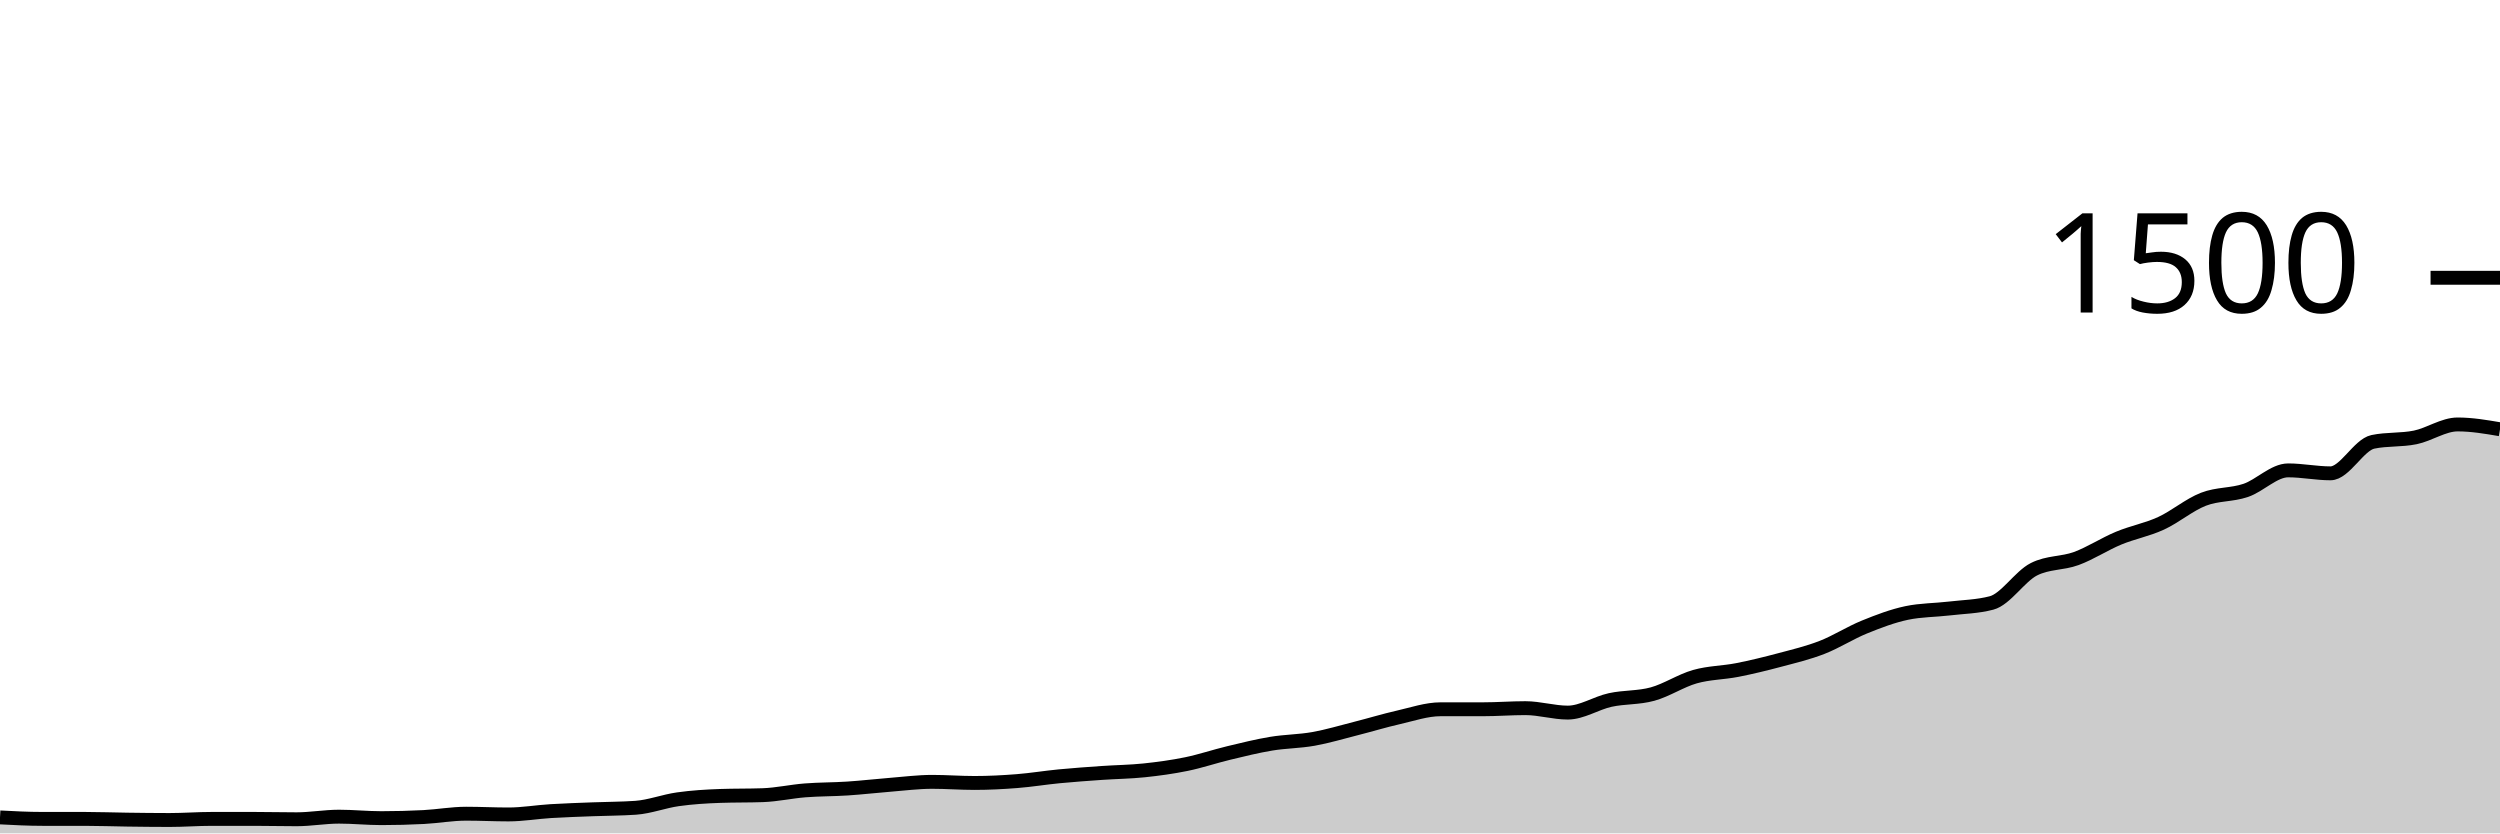
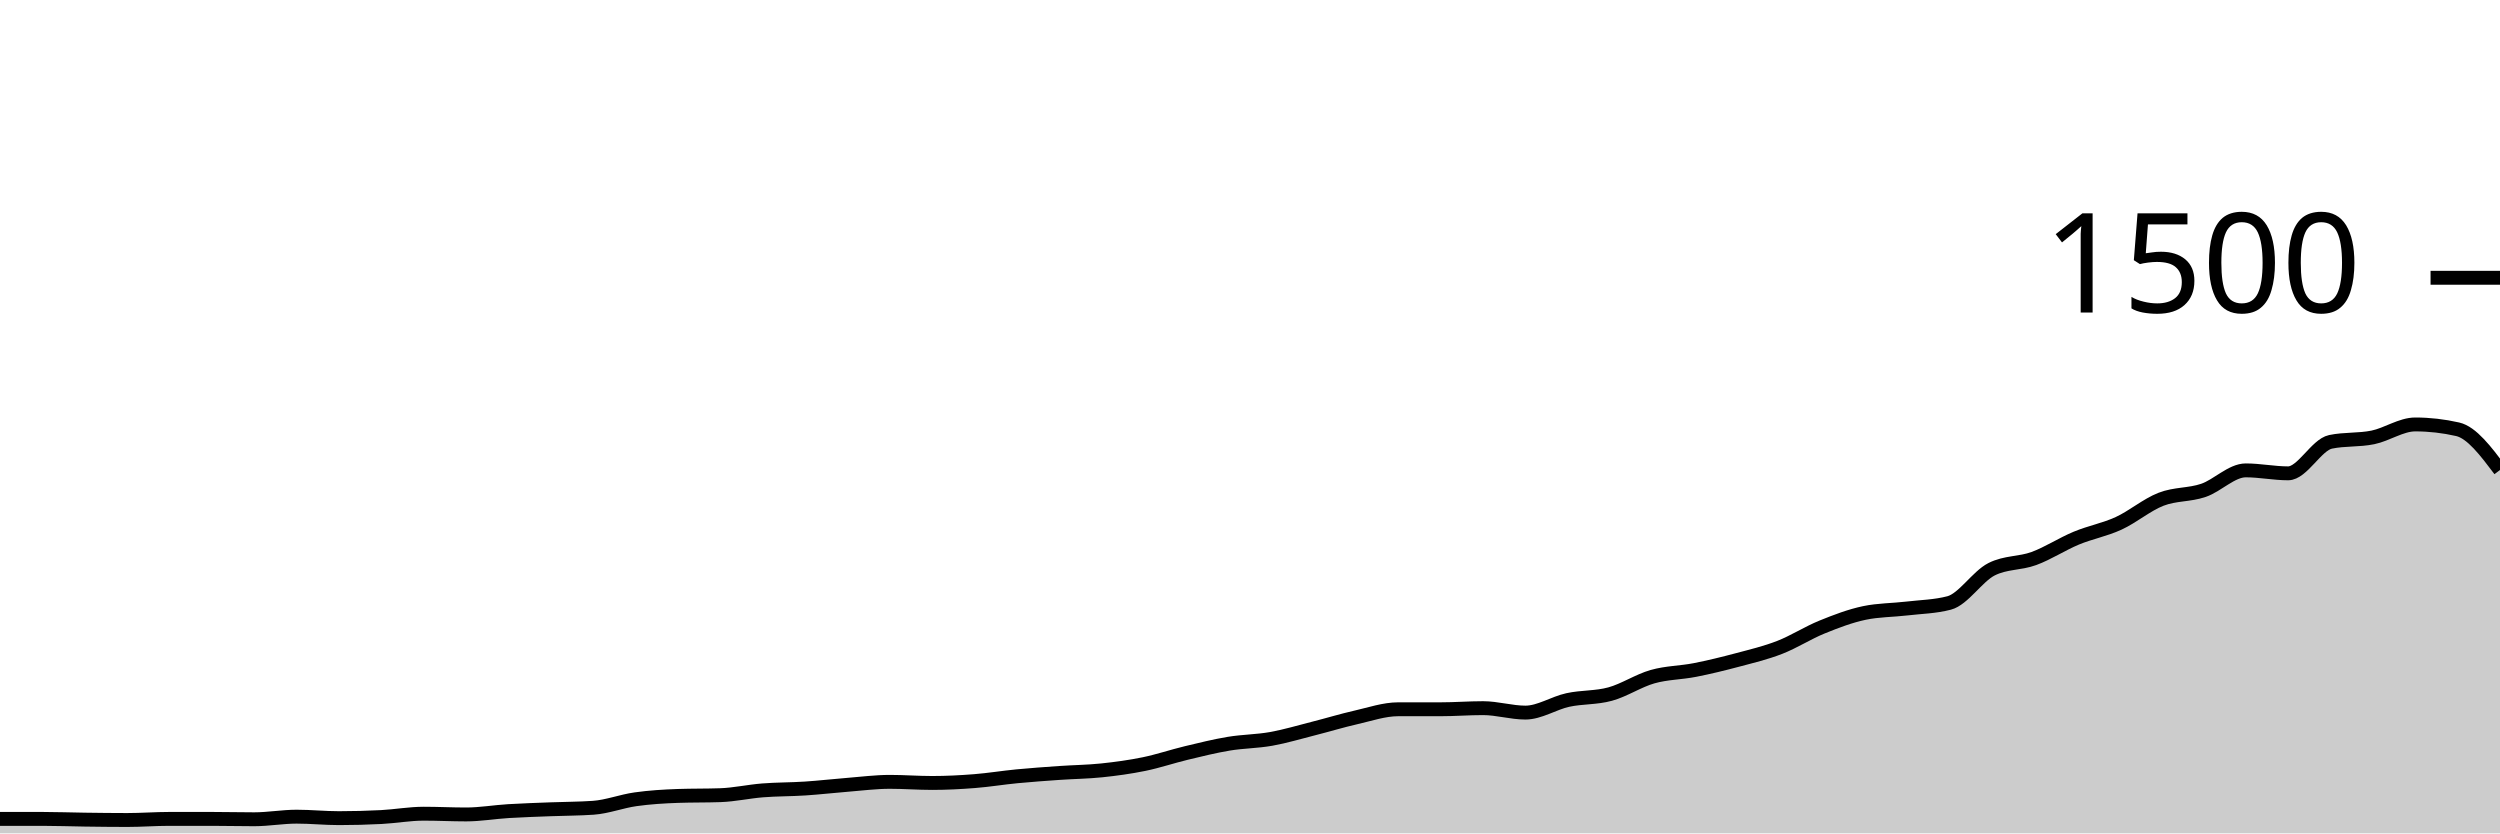
<svg xmlns="http://www.w3.org/2000/svg" viewBox="0 0 180 60">
  <g transform="translate(0,20)">
-     <path class="area" fill="rgba(0, 0, 0, 0.2)" d="M0,38.853C1.017,38.907,2.034,38.96,3.051,38.96C4.068,38.96,5.085,38.96,6.102,38.96C7.119,38.96,8.136,39,9.153,39.013C10.169,39.027,11.186,39.04,12.203,39.04C13.22,39.04,14.237,38.96,15.254,38.96C16.271,38.96,17.288,38.96,18.305,38.96C19.322,38.96,20.339,38.987,21.356,38.987C22.373,38.987,23.39,38.8,24.407,38.8C25.424,38.8,26.441,38.907,27.458,38.907C28.475,38.907,29.492,38.88,30.508,38.827C31.525,38.773,32.542,38.587,33.559,38.587C34.576,38.587,35.593,38.64,36.61,38.64C37.627,38.64,38.644,38.462,39.661,38.4C40.678,38.338,41.695,38.307,42.712,38.267C43.729,38.227,44.746,38.231,45.763,38.16C46.78,38.089,47.797,37.689,48.814,37.547C49.831,37.404,50.847,37.342,51.864,37.307C52.881,37.271,53.898,37.289,54.915,37.253C55.932,37.218,56.949,36.987,57.966,36.907C58.983,36.827,60,36.84,61.017,36.773C62.034,36.707,63.051,36.587,64.068,36.507C65.085,36.427,66.102,36.293,67.119,36.293C68.136,36.293,69.153,36.373,70.169,36.373C71.186,36.373,72.203,36.32,73.22,36.24C74.237,36.16,75.254,35.991,76.271,35.893C77.288,35.796,78.305,35.724,79.322,35.653C80.339,35.582,81.356,35.573,82.373,35.467C83.39,35.36,84.407,35.222,85.424,35.013C86.441,34.804,87.458,34.458,88.475,34.213C89.492,33.969,90.508,33.716,91.525,33.547C92.542,33.378,93.559,33.382,94.576,33.2C95.593,33.018,96.61,32.711,97.627,32.453C98.644,32.196,99.661,31.884,100.678,31.653C101.695,31.422,102.712,31.067,103.729,31.067C104.746,31.067,105.763,31.067,106.78,31.067C107.797,31.067,108.814,30.987,109.831,30.987C110.847,30.987,111.864,31.307,112.881,31.307C113.898,31.307,114.915,30.622,115.932,30.4C116.949,30.178,117.966,30.253,118.983,29.973C120,29.693,121.017,29.009,122.034,28.72C123.051,28.431,124.068,28.44,125.085,28.24C126.102,28.04,127.119,27.791,128.136,27.52C129.153,27.249,130.169,27.009,131.186,26.613C132.203,26.218,133.22,25.56,134.237,25.147C135.254,24.733,136.271,24.347,137.288,24.133C138.305,23.92,139.322,23.933,140.339,23.813C141.356,23.693,142.373,23.68,143.39,23.413C144.407,23.147,145.424,21.502,146.441,20.987C147.458,20.471,148.475,20.587,149.492,20.213C150.508,19.84,151.525,19.169,152.542,18.747C153.559,18.324,154.576,18.147,155.593,17.68C156.61,17.213,157.627,16.342,158.644,15.947C159.661,15.551,160.678,15.653,161.695,15.307C162.712,14.96,163.729,13.867,164.746,13.867C165.763,13.867,166.78,14.08,167.797,14.08C168.814,14.08,169.831,12.027,170.847,11.813C171.864,11.6,172.881,11.702,173.898,11.493C174.915,11.284,175.932,10.56,176.949,10.56C177.966,10.56,178.983,10.733,180,10.907L180,40C178.983,40,177.966,40,176.949,40C175.932,40,174.915,40,173.898,40C172.881,40,171.864,40,170.847,40C169.831,40,168.814,40,167.797,40C166.78,40,165.763,40,164.746,40C163.729,40,162.712,40,161.695,40C160.678,40,159.661,40,158.644,40C157.627,40,156.61,40,155.593,40C154.576,40,153.559,40,152.542,40C151.525,40,150.508,40,149.492,40C148.475,40,147.458,40,146.441,40C145.424,40,144.407,40,143.39,40C142.373,40,141.356,40,140.339,40C139.322,40,138.305,40,137.288,40C136.271,40,135.254,40,134.237,40C133.22,40,132.203,40,131.186,40C130.169,40,129.153,40,128.136,40C127.119,40,126.102,40,125.085,40C124.068,40,123.051,40,122.034,40C121.017,40,120,40,118.983,40C117.966,40,116.949,40,115.932,40C114.915,40,113.898,40,112.881,40C111.864,40,110.847,40,109.831,40C108.814,40,107.797,40,106.78,40C105.763,40,104.746,40,103.729,40C102.712,40,101.695,40,100.678,40C99.661,40,98.644,40,97.627,40C96.61,40,95.593,40,94.576,40C93.559,40,92.542,40,91.525,40C90.508,40,89.492,40,88.475,40C87.458,40,86.441,40,85.424,40C84.407,40,83.39,40,82.373,40C81.356,40,80.339,40,79.322,40C78.305,40,77.288,40,76.271,40C75.254,40,74.237,40,73.22,40C72.203,40,71.186,40,70.169,40C69.153,40,68.136,40,67.119,40C66.102,40,65.085,40,64.068,40C63.051,40,62.034,40,61.017,40C60,40,58.983,40,57.966,40C56.949,40,55.932,40,54.915,40C53.898,40,52.881,40,51.864,40C50.847,40,49.831,40,48.814,40C47.797,40,46.78,40,45.763,40C44.746,40,43.729,40,42.712,40C41.695,40,40.678,40,39.661,40C38.644,40,37.627,40,36.61,40C35.593,40,34.576,40,33.559,40C32.542,40,31.525,40,30.508,40C29.492,40,28.475,40,27.458,40C26.441,40,25.424,40,24.407,40C23.39,40,22.373,40,21.356,40C20.339,40,19.322,40,18.305,40C17.288,40,16.271,40,15.254,40C14.237,40,13.22,40,12.203,40C11.186,40,10.169,40,9.153,40C8.136,40,7.119,40,6.102,40C5.085,40,4.068,40,3.051,40C2.034,40,1.017,40,0,40Z" />
-     <path class="line" stroke="black" fill="none" d="M0,38.853C1.017,38.907,2.034,38.96,3.051,38.96C4.068,38.96,5.085,38.96,6.102,38.96C7.119,38.96,8.136,39,9.153,39.013C10.169,39.027,11.186,39.04,12.203,39.04C13.22,39.04,14.237,38.96,15.254,38.96C16.271,38.96,17.288,38.96,18.305,38.96C19.322,38.96,20.339,38.987,21.356,38.987C22.373,38.987,23.39,38.8,24.407,38.8C25.424,38.8,26.441,38.907,27.458,38.907C28.475,38.907,29.492,38.88,30.508,38.827C31.525,38.773,32.542,38.587,33.559,38.587C34.576,38.587,35.593,38.64,36.61,38.64C37.627,38.64,38.644,38.462,39.661,38.4C40.678,38.338,41.695,38.307,42.712,38.267C43.729,38.227,44.746,38.231,45.763,38.16C46.78,38.089,47.797,37.689,48.814,37.547C49.831,37.404,50.847,37.342,51.864,37.307C52.881,37.271,53.898,37.289,54.915,37.253C55.932,37.218,56.949,36.987,57.966,36.907C58.983,36.827,60,36.84,61.017,36.773C62.034,36.707,63.051,36.587,64.068,36.507C65.085,36.427,66.102,36.293,67.119,36.293C68.136,36.293,69.153,36.373,70.169,36.373C71.186,36.373,72.203,36.32,73.22,36.24C74.237,36.16,75.254,35.991,76.271,35.893C77.288,35.796,78.305,35.724,79.322,35.653C80.339,35.582,81.356,35.573,82.373,35.467C83.39,35.36,84.407,35.222,85.424,35.013C86.441,34.804,87.458,34.458,88.475,34.213C89.492,33.969,90.508,33.716,91.525,33.547C92.542,33.378,93.559,33.382,94.576,33.2C95.593,33.018,96.61,32.711,97.627,32.453C98.644,32.196,99.661,31.884,100.678,31.653C101.695,31.422,102.712,31.067,103.729,31.067C104.746,31.067,105.763,31.067,106.78,31.067C107.797,31.067,108.814,30.987,109.831,30.987C110.847,30.987,111.864,31.307,112.881,31.307C113.898,31.307,114.915,30.622,115.932,30.4C116.949,30.178,117.966,30.253,118.983,29.973C120,29.693,121.017,29.009,122.034,28.72C123.051,28.431,124.068,28.44,125.085,28.24C126.102,28.04,127.119,27.791,128.136,27.52C129.153,27.249,130.169,27.009,131.186,26.613C132.203,26.218,133.22,25.56,134.237,25.147C135.254,24.733,136.271,24.347,137.288,24.133C138.305,23.92,139.322,23.933,140.339,23.813C141.356,23.693,142.373,23.68,143.39,23.413C144.407,23.147,145.424,21.502,146.441,20.987C147.458,20.471,148.475,20.587,149.492,20.213C150.508,19.84,151.525,19.169,152.542,18.747C153.559,18.324,154.576,18.147,155.593,17.68C156.61,17.213,157.627,16.342,158.644,15.947C159.661,15.551,160.678,15.653,161.695,15.307C162.712,14.96,163.729,13.867,164.746,13.867C165.763,13.867,166.78,14.08,167.797,14.08C168.814,14.08,169.831,12.027,170.847,11.813C171.864,11.6,172.881,11.702,173.898,11.493C174.915,11.284,175.932,10.56,176.949,10.56C177.966,10.56,178.983,10.733,180,10.907" />
+     <path class="area" fill="rgba(0, 0, 0, 0.2)" d="M0,38.96C1.017,38.96,2.034,38.96,3.051,38.96C4.068,38.96,5.085,39,6.102,39.013C7.119,39.027,8.136,39.04,9.153,39.04C10.169,39.04,11.186,38.96,12.203,38.96C13.22,38.96,14.237,38.96,15.254,38.96C16.271,38.96,17.288,38.987,18.305,38.987C19.322,38.987,20.339,38.8,21.356,38.8C22.373,38.8,23.39,38.907,24.407,38.907C25.424,38.907,26.441,38.88,27.458,38.827C28.475,38.773,29.492,38.587,30.508,38.587C31.525,38.587,32.542,38.64,33.559,38.64C34.576,38.64,35.593,38.462,36.61,38.4C37.627,38.338,38.644,38.307,39.661,38.267C40.678,38.227,41.695,38.231,42.712,38.16C43.729,38.089,44.746,37.689,45.763,37.547C46.78,37.404,47.797,37.342,48.814,37.307C49.831,37.271,50.847,37.289,51.864,37.253C52.881,37.218,53.898,36.987,54.915,36.907C55.932,36.827,56.949,36.84,57.966,36.773C58.983,36.707,60,36.587,61.017,36.507C62.034,36.427,63.051,36.293,64.068,36.293C65.085,36.293,66.102,36.373,67.119,36.373C68.136,36.373,69.153,36.32,70.169,36.24C71.186,36.16,72.203,35.991,73.22,35.893C74.237,35.796,75.254,35.724,76.271,35.653C77.288,35.582,78.305,35.573,79.322,35.467C80.339,35.36,81.356,35.222,82.373,35.013C83.39,34.804,84.407,34.458,85.424,34.213C86.441,33.969,87.458,33.716,88.475,33.547C89.492,33.378,90.508,33.382,91.525,33.2C92.542,33.018,93.559,32.711,94.576,32.453C95.593,32.196,96.61,31.884,97.627,31.653C98.644,31.422,99.661,31.067,100.678,31.067C101.695,31.067,102.712,31.067,103.729,31.067C104.746,31.067,105.763,30.987,106.78,30.987C107.797,30.987,108.814,31.307,109.831,31.307C110.847,31.307,111.864,30.622,112.881,30.4C113.898,30.178,114.915,30.253,115.932,29.973C116.949,29.693,117.966,29.009,118.983,28.72C120,28.431,121.017,28.44,122.034,28.24C123.051,28.04,124.068,27.791,125.085,27.52C126.102,27.249,127.119,27.009,128.136,26.613C129.153,26.218,130.169,25.56,131.186,25.147C132.203,24.733,133.22,24.347,134.237,24.133C135.254,23.92,136.271,23.933,137.288,23.813C138.305,23.693,139.322,23.68,140.339,23.413C141.356,23.147,142.373,21.502,143.39,20.987C144.407,20.471,145.424,20.587,146.441,20.213C147.458,19.84,148.475,19.169,149.492,18.747C150.508,18.324,151.525,18.147,152.542,17.68C153.559,17.213,154.576,16.342,155.593,15.947C156.61,15.551,157.627,15.653,158.644,15.307C159.661,14.96,160.678,13.867,161.695,13.867C162.712,13.867,163.729,14.08,164.746,14.08C165.763,14.08,166.78,12.027,167.797,11.813C168.814,11.6,169.831,11.702,170.847,11.493C171.864,11.284,172.881,10.56,173.898,10.56C174.915,10.56,175.932,10.676,176.949,10.907C177.966,11.138,178.983,12.489,180,13.84L180,40C178.983,40,177.966,40,176.949,40C175.932,40,174.915,40,173.898,40C172.881,40,171.864,40,170.847,40C169.831,40,168.814,40,167.797,40C166.78,40,165.763,40,164.746,40C163.729,40,162.712,40,161.695,40C160.678,40,159.661,40,158.644,40C157.627,40,156.61,40,155.593,40C154.576,40,153.559,40,152.542,40C151.525,40,150.508,40,149.492,40C148.475,40,147.458,40,146.441,40C145.424,40,144.407,40,143.39,40C142.373,40,141.356,40,140.339,40C139.322,40,138.305,40,137.288,40C136.271,40,135.254,40,134.237,40C133.22,40,132.203,40,131.186,40C130.169,40,129.153,40,128.136,40C127.119,40,126.102,40,125.085,40C124.068,40,123.051,40,122.034,40C121.017,40,120,40,118.983,40C117.966,40,116.949,40,115.932,40C114.915,40,113.898,40,112.881,40C111.864,40,110.847,40,109.831,40C108.814,40,107.797,40,106.78,40C105.763,40,104.746,40,103.729,40C102.712,40,101.695,40,100.678,40C99.661,40,98.644,40,97.627,40C96.61,40,95.593,40,94.576,40C93.559,40,92.542,40,91.525,40C90.508,40,89.492,40,88.475,40C87.458,40,86.441,40,85.424,40C84.407,40,83.39,40,82.373,40C81.356,40,80.339,40,79.322,40C78.305,40,77.288,40,76.271,40C75.254,40,74.237,40,73.22,40C72.203,40,71.186,40,70.169,40C69.153,40,68.136,40,67.119,40C66.102,40,65.085,40,64.068,40C63.051,40,62.034,40,61.017,40C60,40,58.983,40,57.966,40C56.949,40,55.932,40,54.915,40C53.898,40,52.881,40,51.864,40C50.847,40,49.831,40,48.814,40C47.797,40,46.78,40,45.763,40C44.746,40,43.729,40,42.712,40C41.695,40,40.678,40,39.661,40C38.644,40,37.627,40,36.61,40C35.593,40,34.576,40,33.559,40C32.542,40,31.525,40,30.508,40C29.492,40,28.475,40,27.458,40C26.441,40,25.424,40,24.407,40C23.39,40,22.373,40,21.356,40C20.339,40,19.322,40,18.305,40C17.288,40,16.271,40,15.254,40C14.237,40,13.22,40,12.203,40C11.186,40,10.169,40,9.153,40C8.136,40,7.119,40,6.102,40C5.085,40,4.068,40,3.051,40C2.034,40,1.017,40,0,40Z" />
+     <path class="line" stroke="black" fill="none" d="M0,38.96C1.017,38.96,2.034,38.96,3.051,38.96C4.068,38.96,5.085,39,6.102,39.013C7.119,39.027,8.136,39.04,9.153,39.04C10.169,39.04,11.186,38.96,12.203,38.96C13.22,38.96,14.237,38.96,15.254,38.96C16.271,38.96,17.288,38.987,18.305,38.987C19.322,38.987,20.339,38.8,21.356,38.8C22.373,38.8,23.39,38.907,24.407,38.907C25.424,38.907,26.441,38.88,27.458,38.827C28.475,38.773,29.492,38.587,30.508,38.587C31.525,38.587,32.542,38.64,33.559,38.64C34.576,38.64,35.593,38.462,36.61,38.4C37.627,38.338,38.644,38.307,39.661,38.267C40.678,38.227,41.695,38.231,42.712,38.16C43.729,38.089,44.746,37.689,45.763,37.547C46.78,37.404,47.797,37.342,48.814,37.307C49.831,37.271,50.847,37.289,51.864,37.253C52.881,37.218,53.898,36.987,54.915,36.907C55.932,36.827,56.949,36.84,57.966,36.773C58.983,36.707,60,36.587,61.017,36.507C62.034,36.427,63.051,36.293,64.068,36.293C65.085,36.293,66.102,36.373,67.119,36.373C68.136,36.373,69.153,36.32,70.169,36.24C71.186,36.16,72.203,35.991,73.22,35.893C74.237,35.796,75.254,35.724,76.271,35.653C77.288,35.582,78.305,35.573,79.322,35.467C80.339,35.36,81.356,35.222,82.373,35.013C83.39,34.804,84.407,34.458,85.424,34.213C86.441,33.969,87.458,33.716,88.475,33.547C89.492,33.378,90.508,33.382,91.525,33.2C92.542,33.018,93.559,32.711,94.576,32.453C95.593,32.196,96.61,31.884,97.627,31.653C98.644,31.422,99.661,31.067,100.678,31.067C101.695,31.067,102.712,31.067,103.729,31.067C104.746,31.067,105.763,30.987,106.78,30.987C107.797,30.987,108.814,31.307,109.831,31.307C110.847,31.307,111.864,30.622,112.881,30.4C113.898,30.178,114.915,30.253,115.932,29.973C116.949,29.693,117.966,29.009,118.983,28.72C120,28.431,121.017,28.44,122.034,28.24C123.051,28.04,124.068,27.791,125.085,27.52C126.102,27.249,127.119,27.009,128.136,26.613C129.153,26.218,130.169,25.56,131.186,25.147C132.203,24.733,133.22,24.347,134.237,24.133C135.254,23.92,136.271,23.933,137.288,23.813C138.305,23.693,139.322,23.68,140.339,23.413C141.356,23.147,142.373,21.502,143.39,20.987C144.407,20.471,145.424,20.587,146.441,20.213C147.458,19.84,148.475,19.169,149.492,18.747C150.508,18.324,151.525,18.147,152.542,17.68C153.559,17.213,154.576,16.342,155.593,15.947C156.61,15.551,157.627,15.653,158.644,15.307C159.661,14.96,160.678,13.867,161.695,13.867C162.712,13.867,163.729,14.08,164.746,14.08C165.763,14.08,166.78,12.027,167.797,11.813C168.814,11.6,169.831,11.702,170.847,11.493C171.864,11.284,172.881,10.56,173.898,10.56C174.915,10.56,175.932,10.676,176.949,10.907C177.966,11.138,178.983,12.489,180,13.84" />
    <path class="axis-ceiling" stroke-width="1" stroke="black" fill="none" d="M175,0L180,0" />
    <text class="axis-ceiling-label" font-family="sans-serif" text-anchor="end" font-size="10px" x="170" y="2.5">1500</text>
  </g>
</svg>
